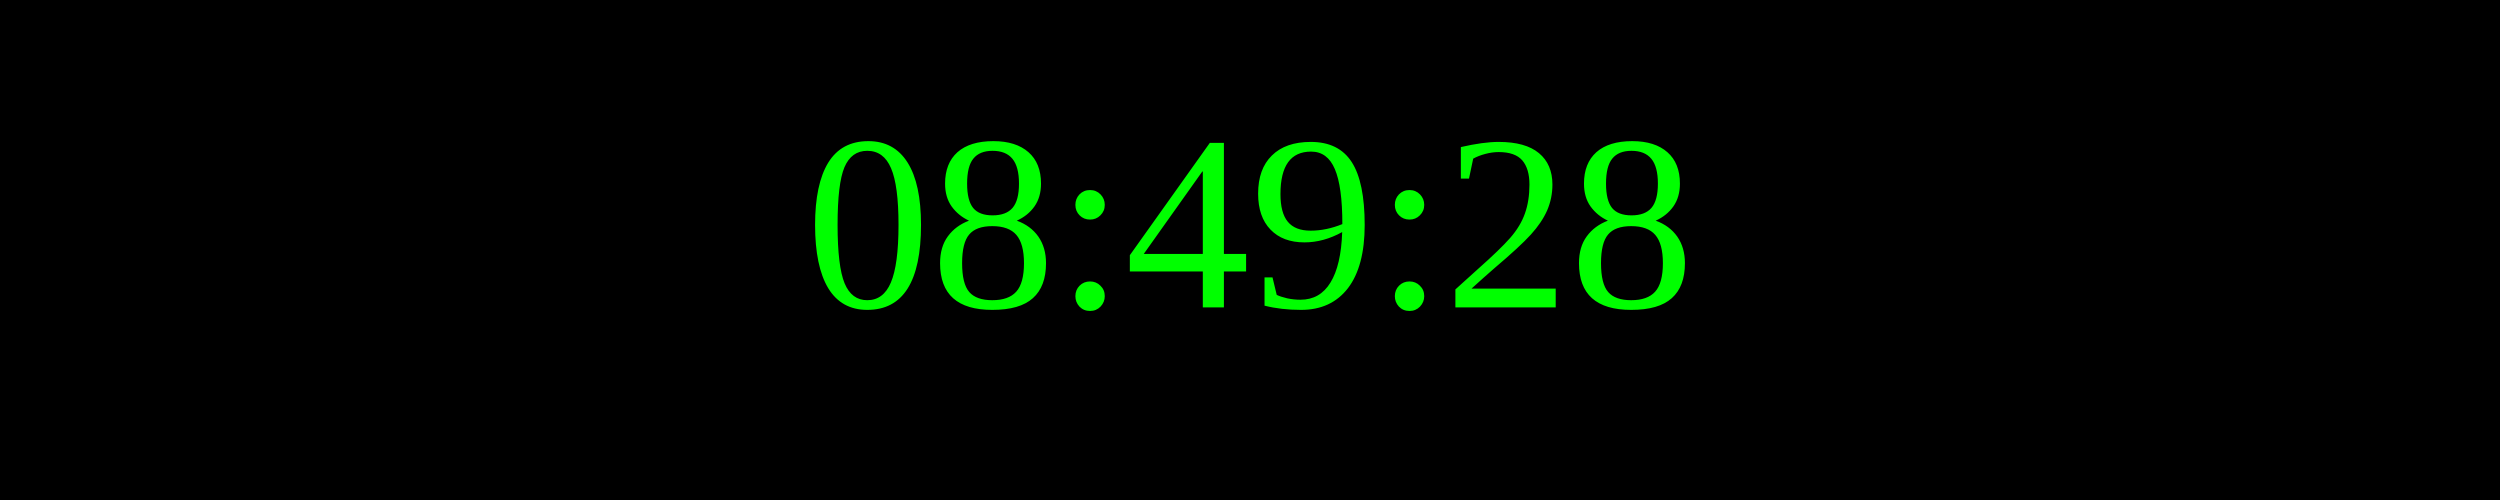
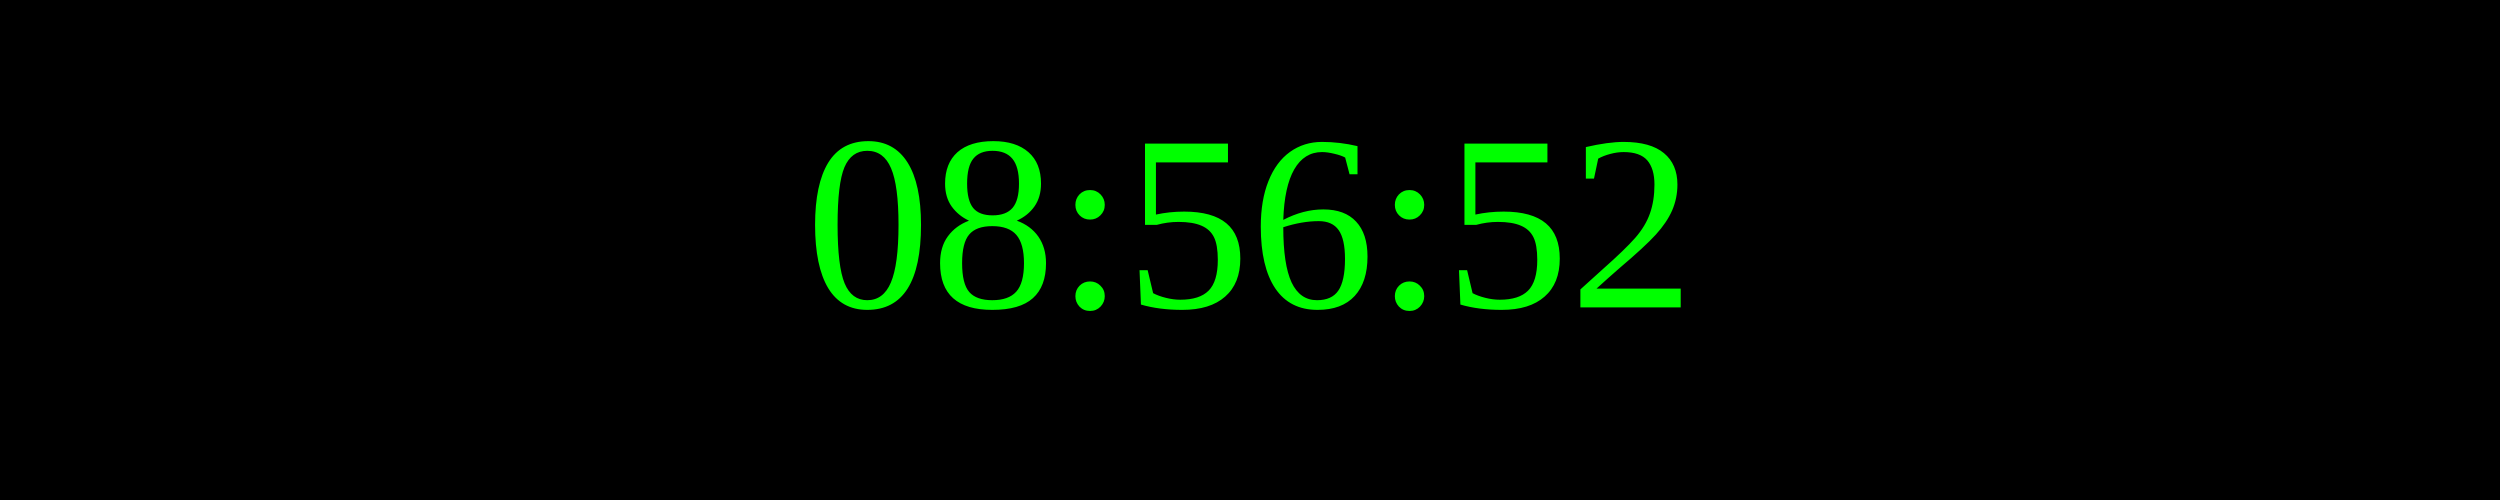
<svg xmlns="http://www.w3.org/2000/svg" width="250" height="50">
  <rect width="100%" height="100%" fill="black" />
  <text x="50%" y="50%" font-size="25" fill="lime" text-anchor="middle" dominant-baseline="middle">
- 08:49:28
+ 08:56:52
</text>
</svg>
